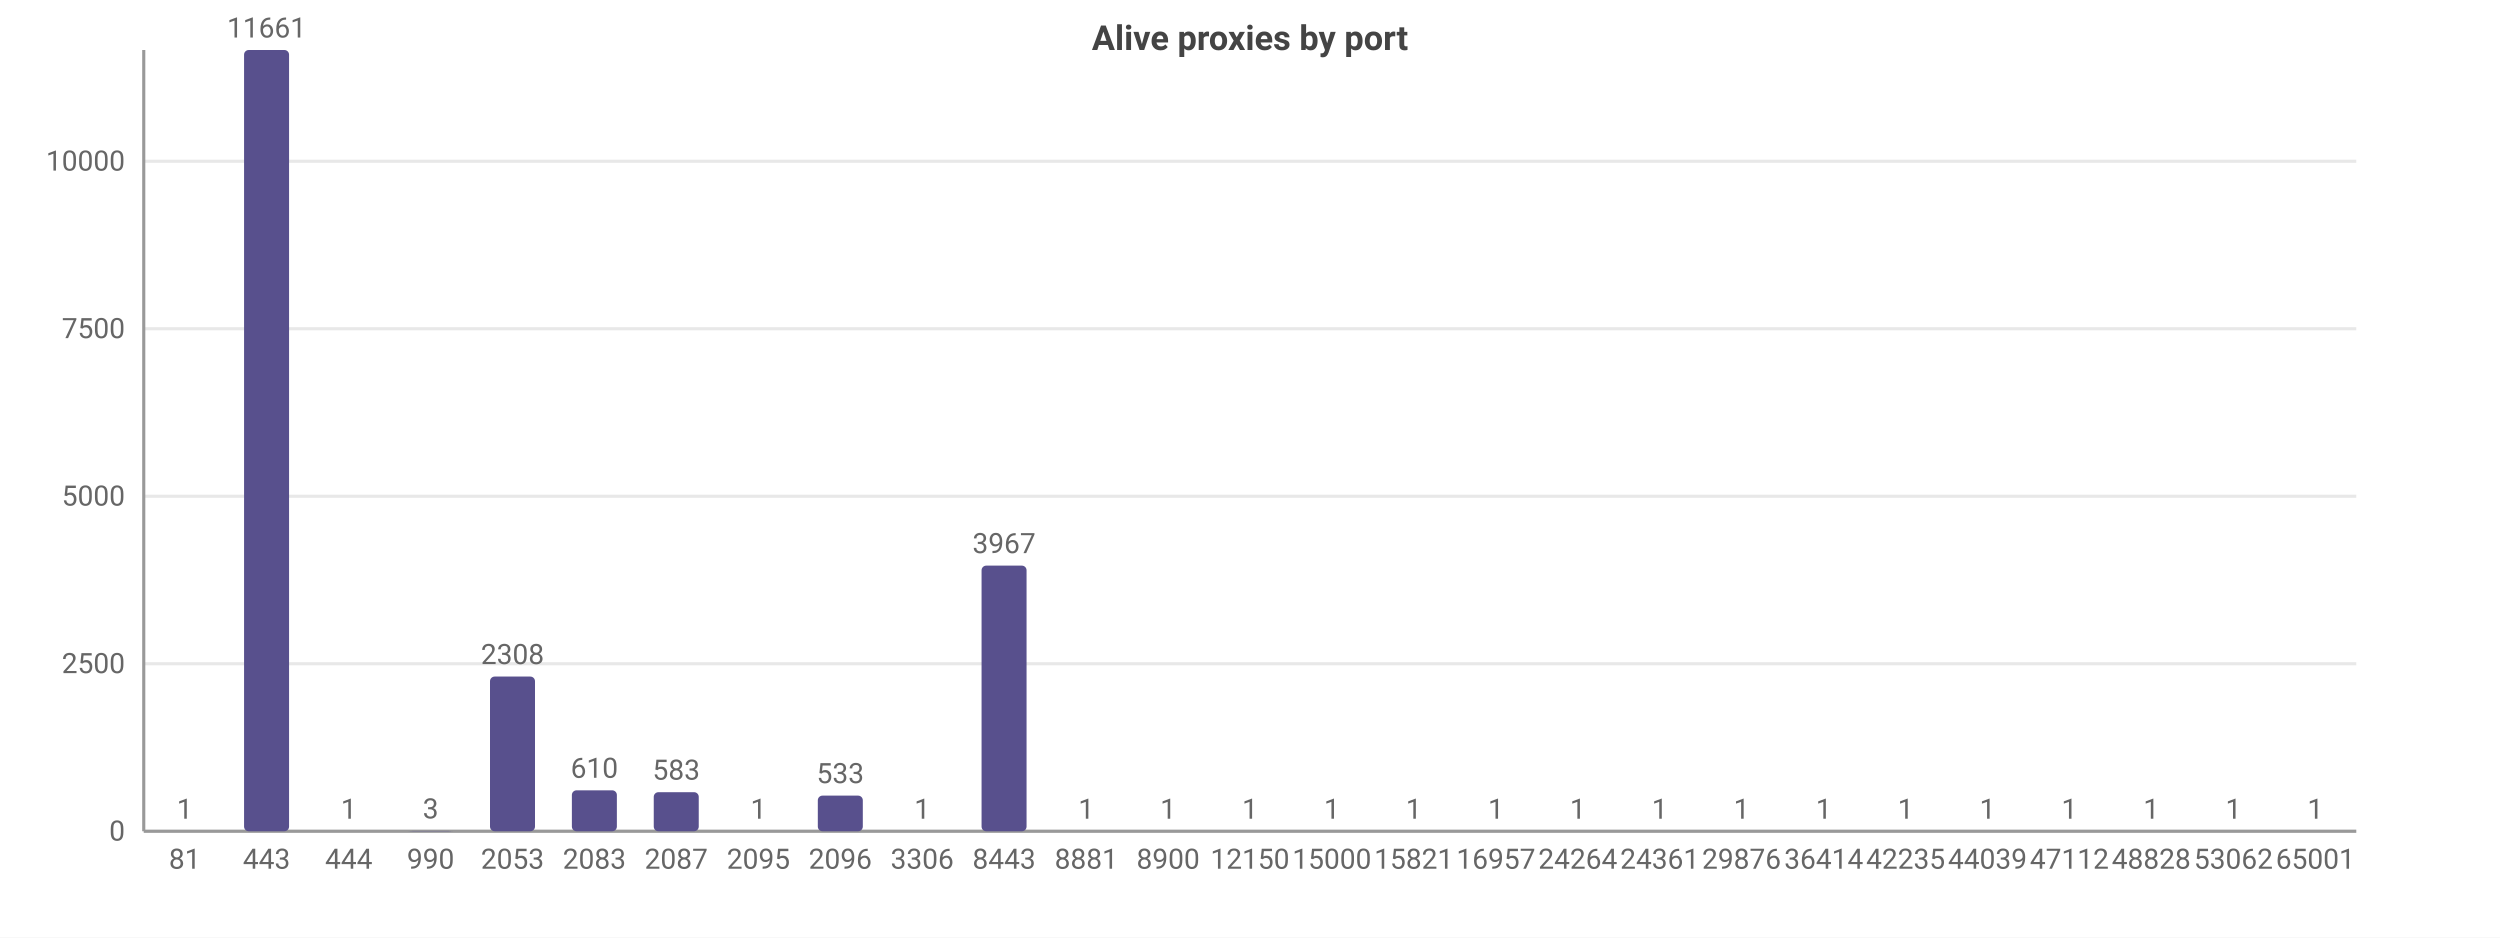
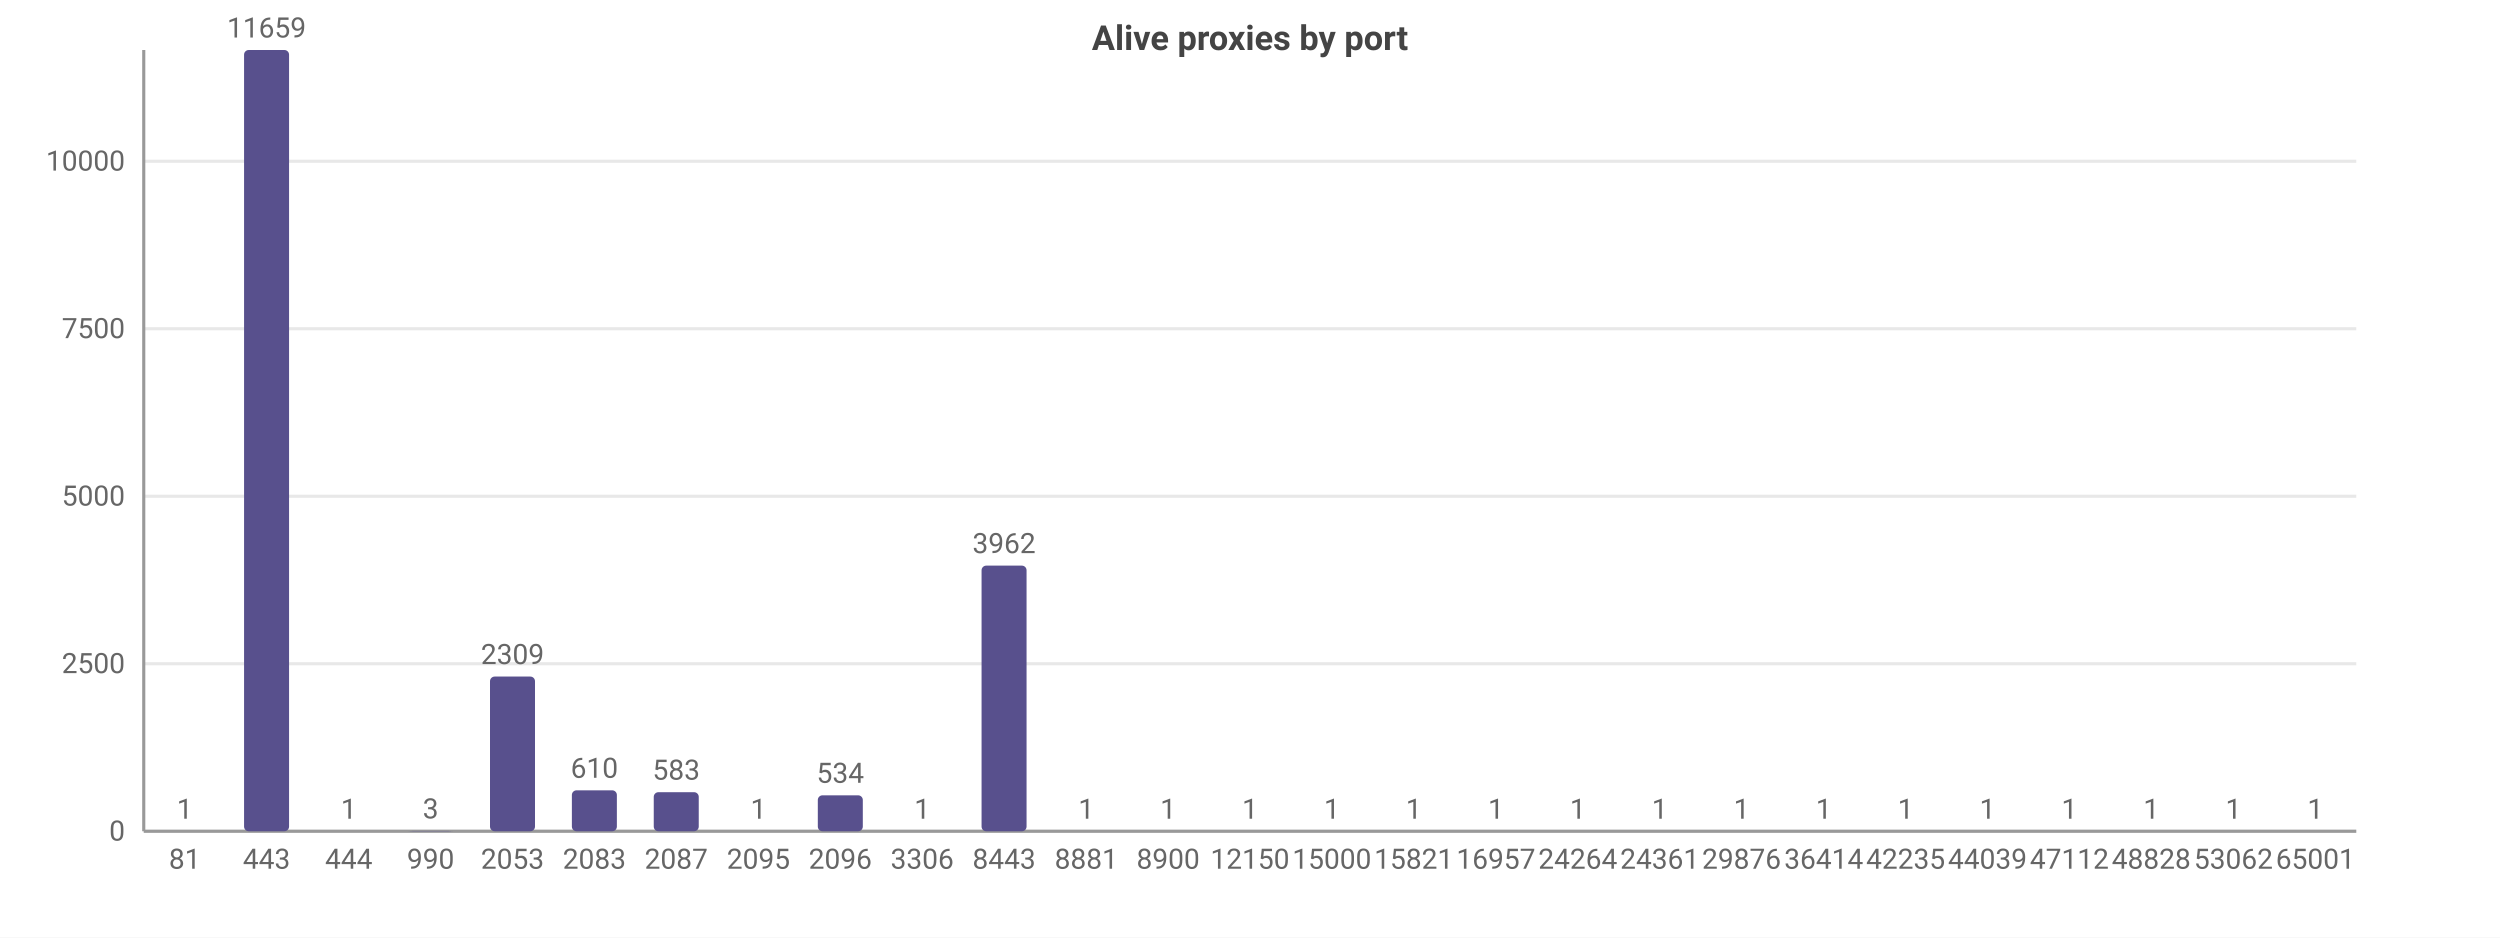
<svg xmlns="http://www.w3.org/2000/svg" width="800" height="300" viewBox="0 0 800 300">
  <rect width="800" height="300" fill="#ffffff" />
  <style>text{font-family:system-ui,-apple-system,'Segoe UI',Roboto,sans-serif}.g{stroke:#e8e8e8;stroke-width:1}.a{stroke:#999;stroke-width:1}.t{font-size:9px;fill:#666}.m{font-size:9px;text-anchor:middle;fill:#666}.e{font-size:9px;text-anchor:end;fill:#666}.l{font-size:10px;fill:#333}.tt{font-size:11px;font-weight:600;text-anchor:middle;fill:#444}</style>
  <text class="tt" x="400.0" y="16">Alive proxies by port</text>
  <line class="g" x1="46" y1="266" x2="754" y2="266" />
  <text class="e" x="40" y="269">0</text>
  <line class="g" x1="46" y1="212.4" x2="754" y2="212.4" />
  <text class="e" x="40" y="215.4">2500</text>
  <line class="g" x1="46" y1="158.8" x2="754" y2="158.8" />
  <text class="e" x="40" y="161.8">5000</text>
  <line class="g" x1="46" y1="105.2" x2="754" y2="105.2" />
  <text class="e" x="40" y="108.2">7500</text>
  <line class="g" x1="46" y1="51.6" x2="754" y2="51.6" />
  <text class="e" x="40" y="54.6">10000</text>
  <line class="a" x1="46" y1="16" x2="46" y2="266" />
  <line class="a" x1="46" y1="266" x2="754" y2="266" />
  <rect x="51.9" y="266.0" width="14.4" height="0.0" fill="#58508d" rx="1.5" />
  <text class="m" x="59.1" y="262.0">1</text>
  <text class="m" x="59.1" y="278">81</text>
  <rect x="78.1" y="16" width="14.4" height="250" fill="#58508d" rx="1.5" />
-   <text class="m" x="85.3" y="12">11661</text>
+   <text class="m" x="85.3" y="12">11659</text>
  <text class="m" x="85.3" y="278">443</text>
  <rect x="104.3" y="266.0" width="14.4" height="0.0" fill="#58508d" rx="1.5" />
  <text class="m" x="111.6" y="262.0">1</text>
  <text class="m" x="111.6" y="278">444</text>
  <rect x="130.6" y="265.9" width="14.4" height="0.1" fill="#58508d" rx="1.5" />
  <text class="m" x="137.8" y="261.9">3</text>
  <text class="m" x="137.8" y="278">990</text>
  <rect x="156.8" y="216.5" width="14.4" height="49.5" fill="#58508d" rx="1.5" />
-   <text class="m" x="164" y="212.5">2308</text>
+   <text class="m" x="164" y="212.5">2309</text>
  <text class="m" x="164" y="278">2053</text>
  <rect x="183.0" y="252.9" width="14.4" height="13.1" fill="#58508d" rx="1.5" />
  <text class="m" x="190.2" y="248.9">610</text>
  <text class="m" x="190.2" y="278">2083</text>
  <rect x="209.2" y="253.5" width="14.4" height="12.5" fill="#58508d" rx="1.5" />
  <text class="m" x="216.4" y="249.5">583</text>
  <text class="m" x="216.4" y="278">2087</text>
  <rect x="235.5" y="266.0" width="14.4" height="0.0" fill="#58508d" rx="1.5" />
  <text class="m" x="242.7" y="262.0">1</text>
  <text class="m" x="242.7" y="278">2095</text>
-   <rect x="261.7" y="254.6" width="14.4" height="11.4" fill="#58508d" rx="1.5" />
-   <text class="m" x="268.9" y="250.6">533</text>
+   <rect x="261.7" y="254.5" width="14.4" height="11.5" fill="#58508d" rx="1.5" />
+   <text class="m" x="268.9" y="250.5">534</text>
  <text class="m" x="268.9" y="278">2096</text>
  <rect x="287.9" y="266.0" width="14.4" height="0.0" fill="#58508d" rx="1.5" />
  <text class="m" x="295.1" y="262.0">1</text>
  <text class="m" x="295.1" y="278">3306</text>
  <rect x="314.1" y="181.0" width="14.4" height="85.0" fill="#58508d" rx="1.5" />
-   <text class="m" x="321.3" y="177.0">3967</text>
+   <text class="m" x="321.3" y="177.0">3962</text>
  <text class="m" x="321.3" y="278">8443</text>
  <rect x="340.3" y="266.0" width="14.4" height="0.0" fill="#58508d" rx="1.5" />
  <text class="m" x="347.6" y="262.0">1</text>
  <text class="m" x="347.6" y="278">8881</text>
  <rect x="366.6" y="266.0" width="14.4" height="0.0" fill="#58508d" rx="1.5" />
  <text class="m" x="373.8" y="262.0">1</text>
  <text class="m" x="373.8" y="278">8900</text>
  <rect x="392.8" y="266.0" width="14.4" height="0.0" fill="#58508d" rx="1.5" />
  <text class="m" x="400" y="262.0">1</text>
  <text class="m" x="400" y="278">12150</text>
  <rect x="419.0" y="266.0" width="14.4" height="0.0" fill="#58508d" rx="1.5" />
  <text class="m" x="426.2" y="262.0">1</text>
  <text class="m" x="426.2" y="278">15000</text>
  <rect x="445.2" y="266.0" width="14.4" height="0.0" fill="#58508d" rx="1.5" />
  <text class="m" x="452.4" y="262.0">1</text>
  <text class="m" x="452.4" y="278">15821</text>
  <rect x="471.5" y="266.0" width="14.4" height="0.0" fill="#58508d" rx="1.5" />
  <text class="m" x="478.7" y="262.0">1</text>
  <text class="m" x="478.7" y="278">16957</text>
  <rect x="497.7" y="266.0" width="14.4" height="0.0" fill="#58508d" rx="1.5" />
  <text class="m" x="504.9" y="262.0">1</text>
  <text class="m" x="504.9" y="278">24264</text>
  <rect x="523.9" y="266.0" width="14.4" height="0.0" fill="#58508d" rx="1.5" />
  <text class="m" x="531.1" y="262.0">1</text>
  <text class="m" x="531.1" y="278">24361</text>
  <rect x="550.1" y="266.0" width="14.4" height="0.0" fill="#58508d" rx="1.5" />
  <text class="m" x="557.3" y="262.0">1</text>
  <text class="m" x="557.3" y="278">29876</text>
  <rect x="576.3" y="266.0" width="14.4" height="0.0" fill="#58508d" rx="1.5" />
  <text class="m" x="583.6" y="262.0">1</text>
  <text class="m" x="583.6" y="278">36414</text>
  <rect x="602.6" y="266.0" width="14.4" height="0.0" fill="#58508d" rx="1.5" />
  <text class="m" x="609.8" y="262.0">1</text>
  <text class="m" x="609.8" y="278">42235</text>
  <rect x="628.8" y="266.0" width="14.4" height="0.0" fill="#58508d" rx="1.5" />
  <text class="m" x="636" y="262.0">1</text>
  <text class="m" x="636" y="278">44039</text>
  <rect x="655.0" y="266.0" width="14.4" height="0.0" fill="#58508d" rx="1.5" />
  <text class="m" x="662.2" y="262.0">1</text>
  <text class="m" x="662.2" y="278">47112</text>
  <rect x="681.2" y="266.0" width="14.4" height="0.0" fill="#58508d" rx="1.5" />
  <text class="m" x="688.4" y="262.0">1</text>
  <text class="m" x="688.4" y="278">48828</text>
  <rect x="707.5" y="266.0" width="14.4" height="0.0" fill="#58508d" rx="1.5" />
  <text class="m" x="714.7" y="262.0">1</text>
  <text class="m" x="714.7" y="278">53062</text>
  <rect x="733.7" y="266.0" width="14.4" height="0.0" fill="#58508d" rx="1.5" />
  <text class="m" x="740.9" y="262.0">1</text>
  <text class="m" x="740.9" y="278">65001</text>
</svg>
